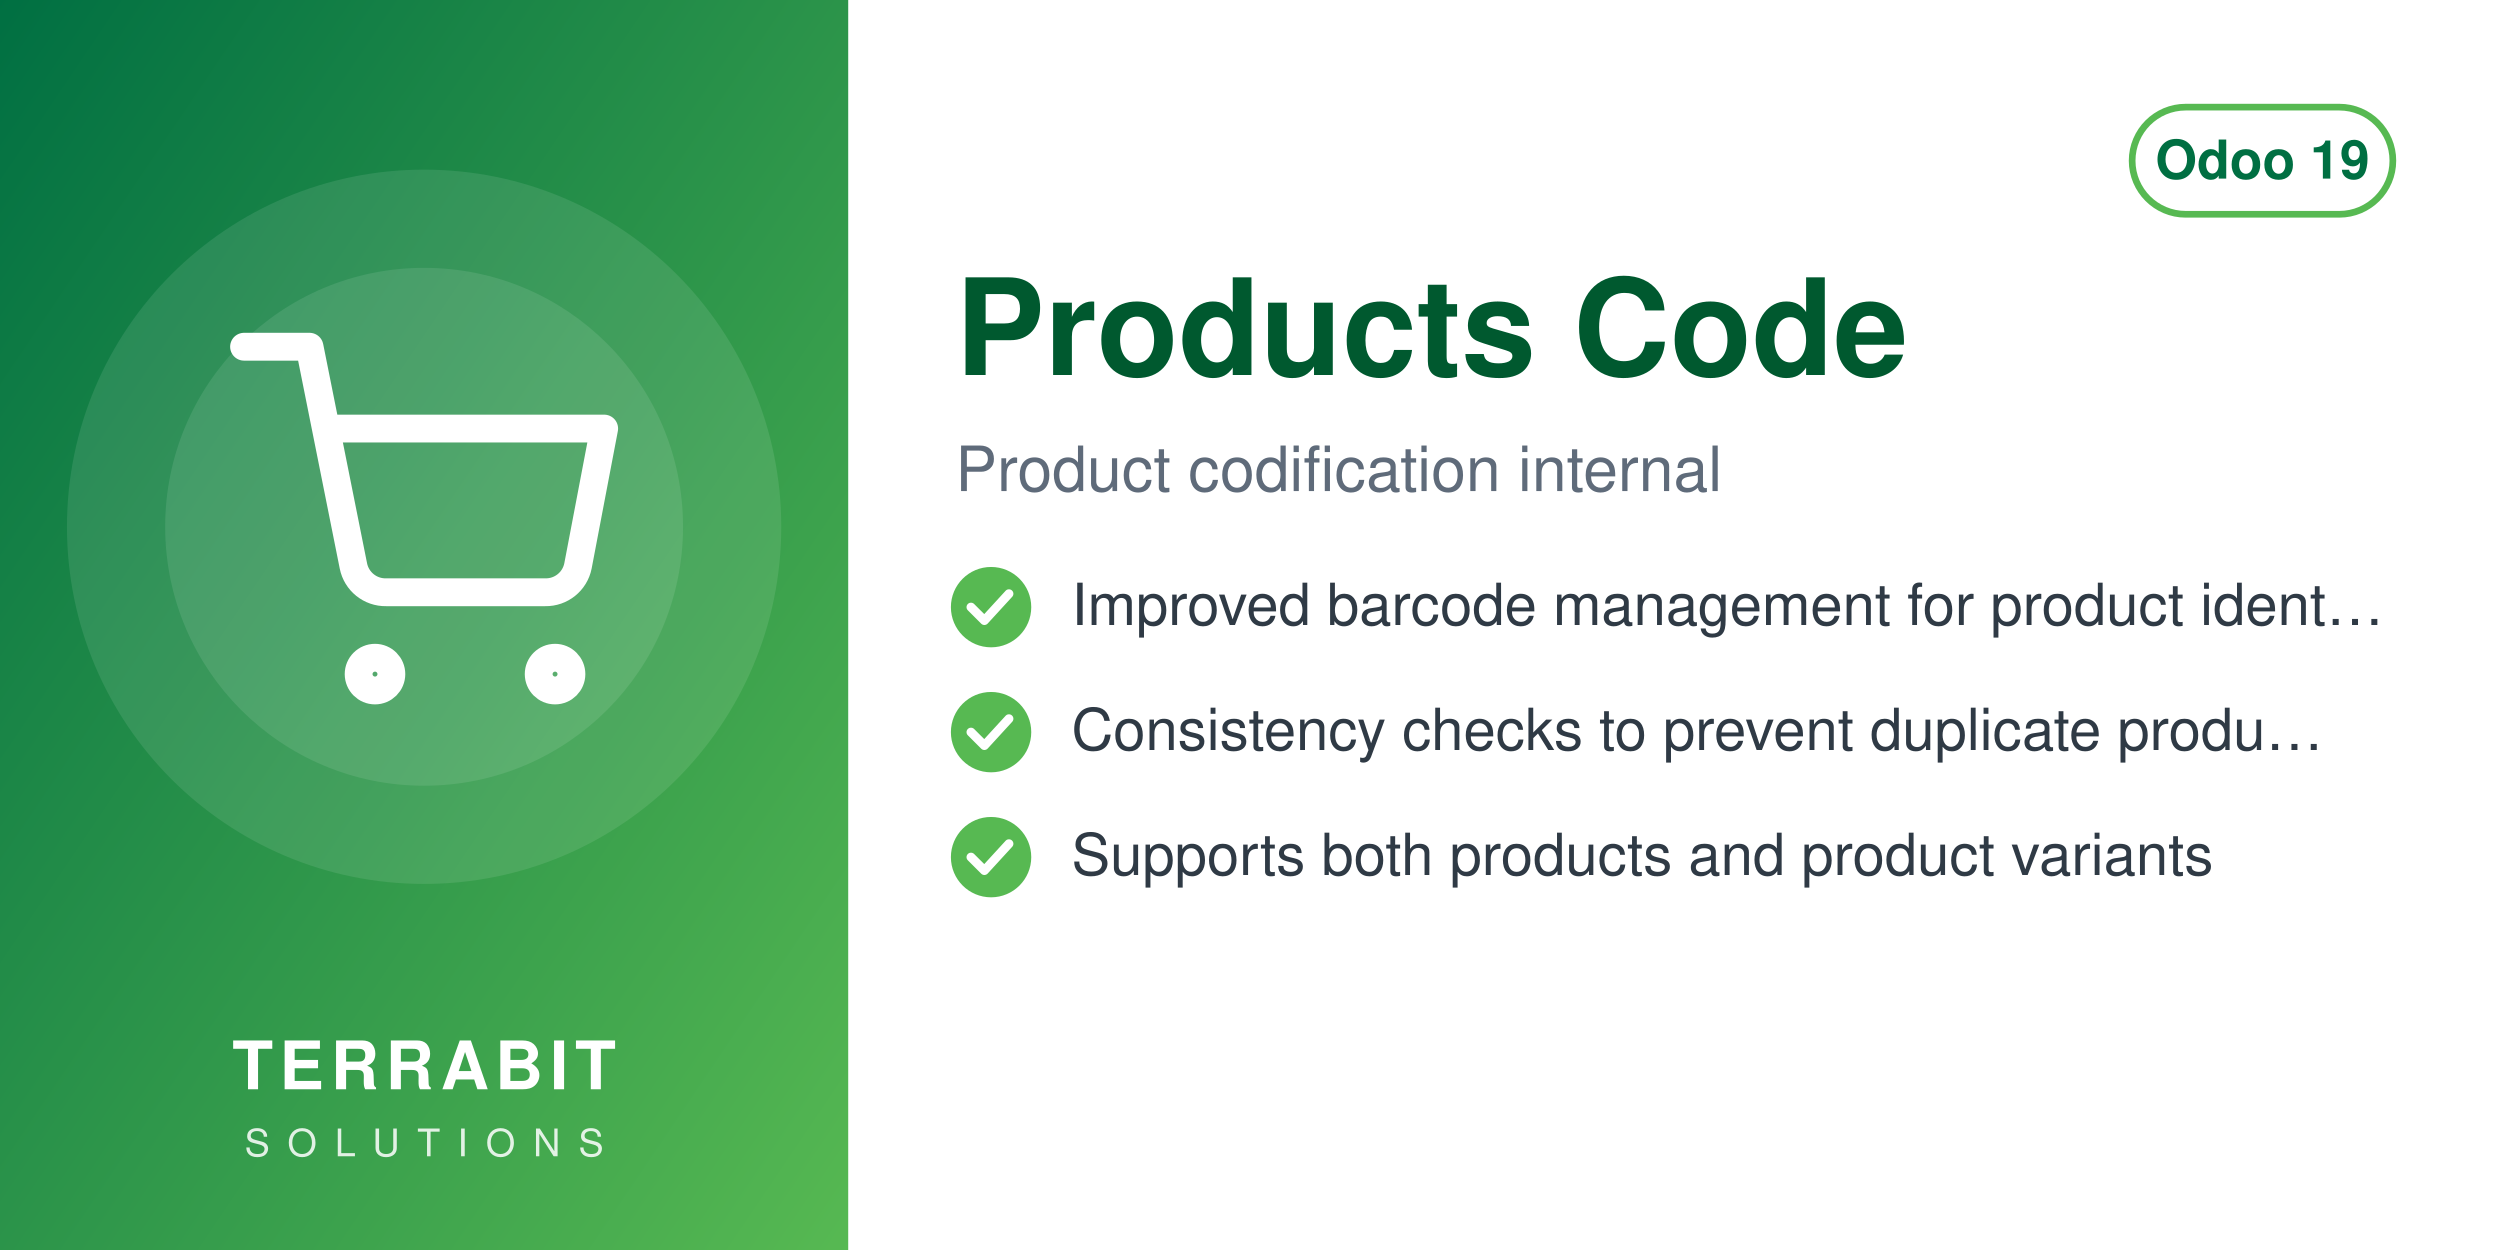
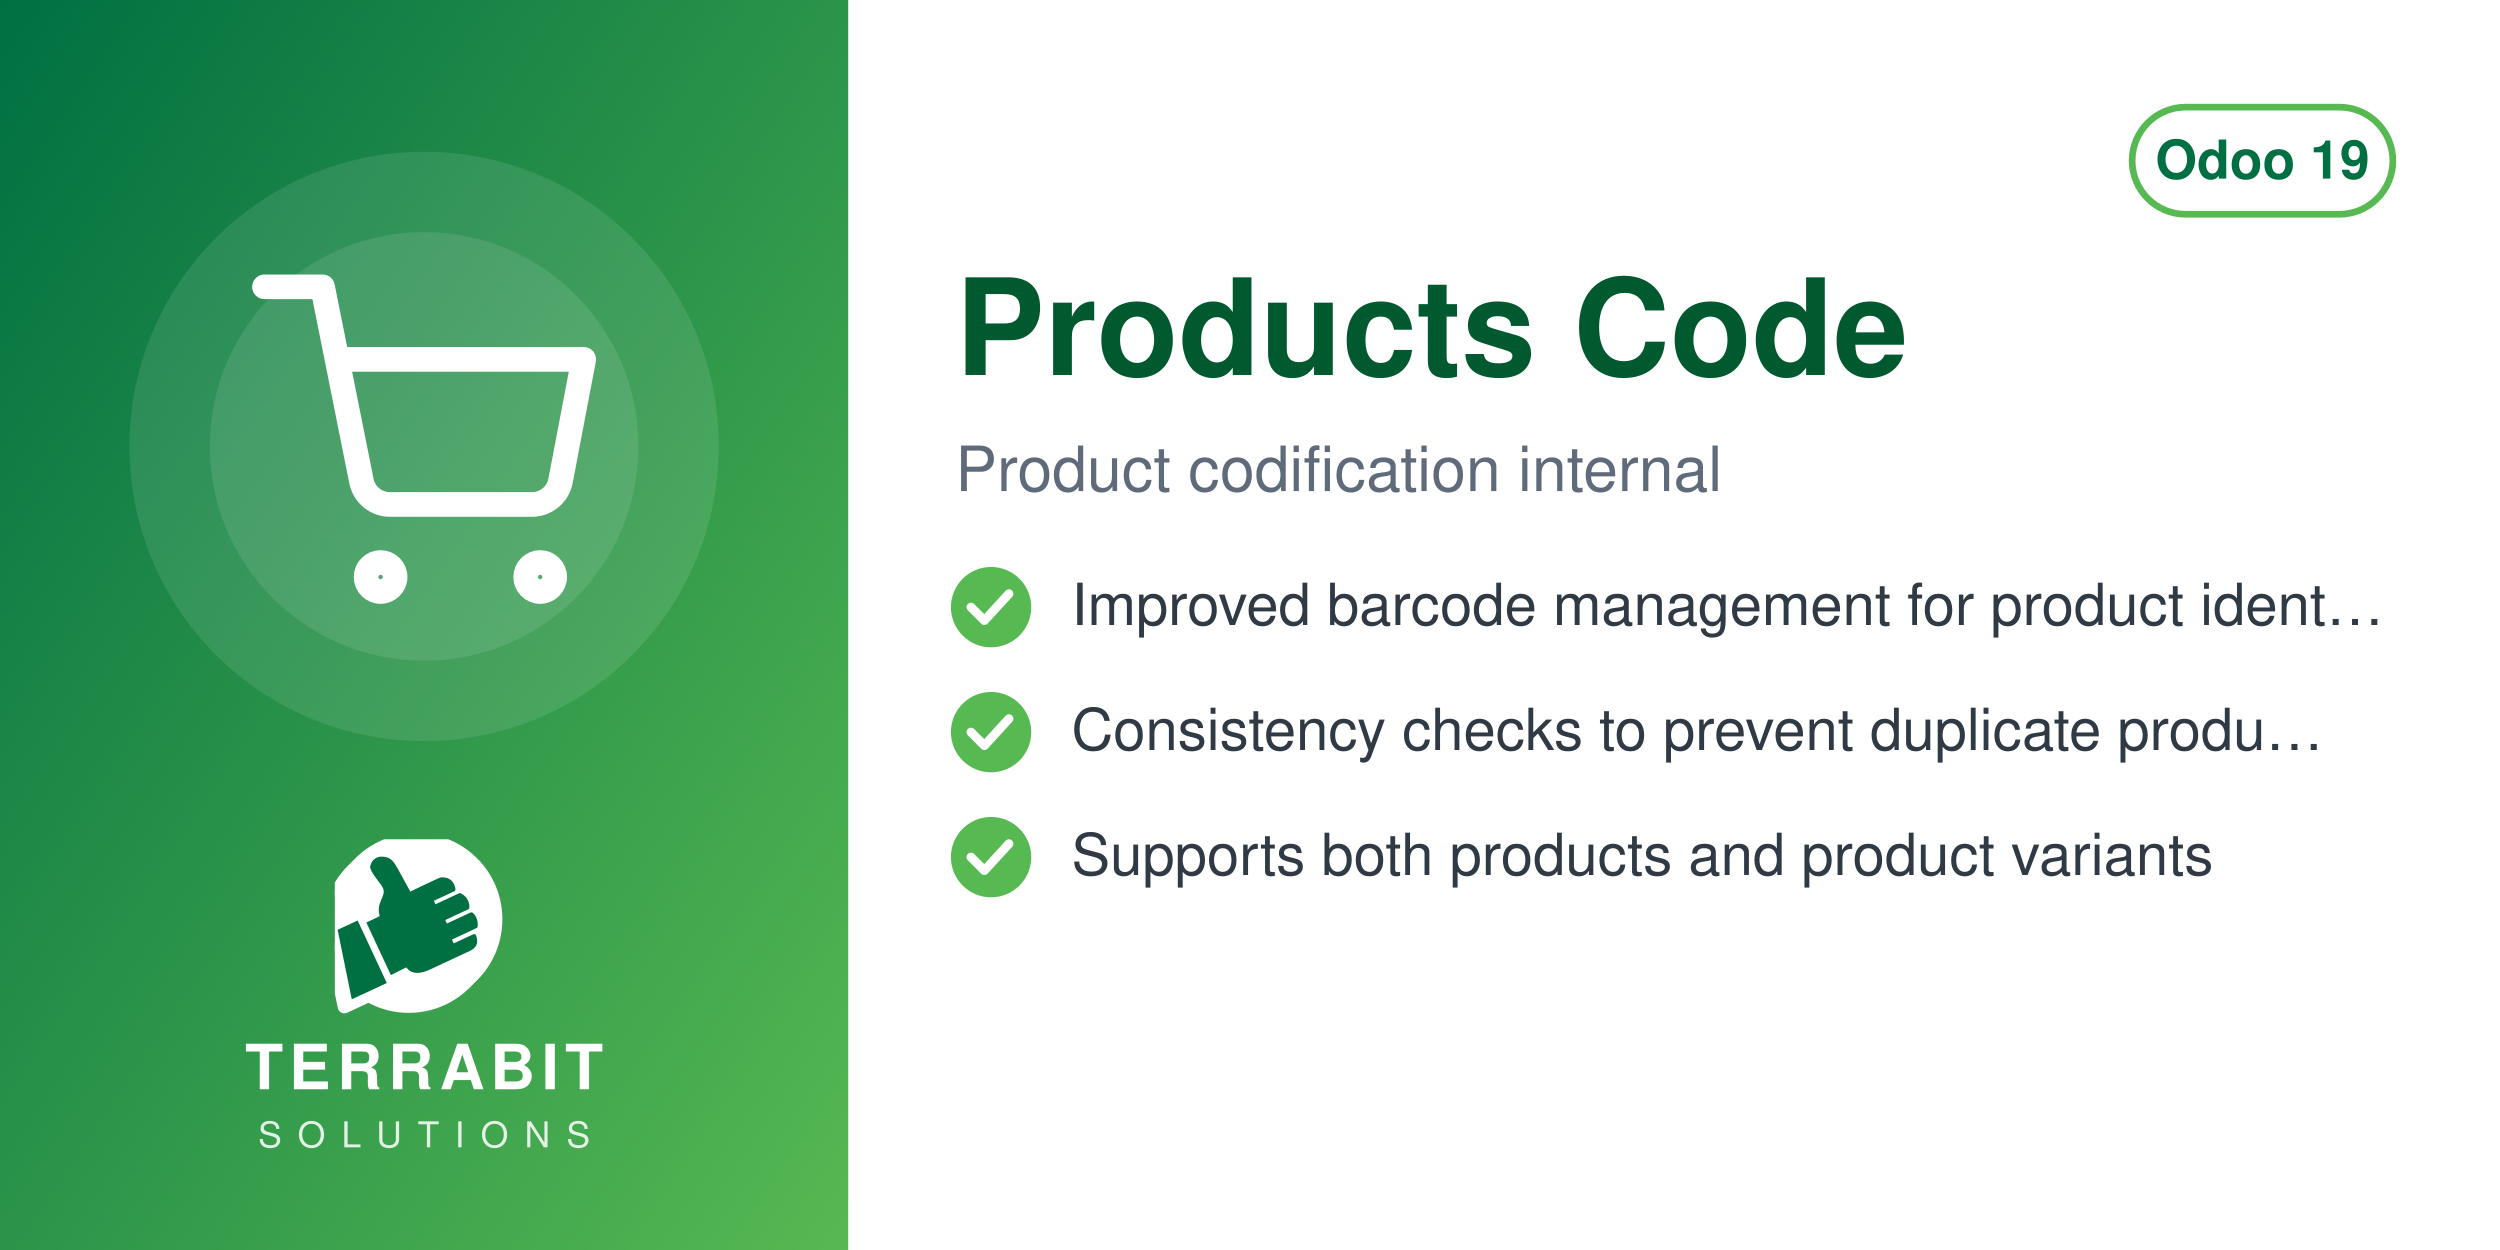
<svg xmlns="http://www.w3.org/2000/svg" width="560" height="280" viewBox="0 0 560 280">
  <defs>
    <linearGradient id="g" x1="0" y1="0" x2="1" y2="1">
      <stop offset="0" stop-color="#006F42" />
      <stop offset="1" stop-color="#57B952" />
    </linearGradient>
  </defs>
  <rect width="560" height="280" fill="#FFFFFF" />
  <rect width="190" height="280" fill="url(#g)" />
-   <circle cx="95.0" cy="118" r="80" fill="white" opacity="0.10" />
-   <circle cx="95.0" cy="118" r="58" fill="white" opacity="0.10" />
-   <svg x="51.0" y="74.0" width="88" height="88" viewBox="0 0 24 24">
+   <circle cx="95.0" cy="100" r="66" fill="white" opacity="0.10" />
+   <circle cx="95.0" cy="100" r="48" fill="white" opacity="0.10" />
+   <svg x="56.0" y="61.0" width="78" height="78" viewBox="0 0 24 24">
    <g fill="none" stroke="white" stroke-width="1.7" stroke-linecap="round" stroke-linejoin="round">
      <circle cx="9" cy="21" r="1" />
      <circle cx="20" cy="21" r="1" />
      <path d="M1 1h4l2.68 13.39a2 2 0 0 0 2 1.61h9.72a2 2 0 0 0 2-1.61L23 6H6" />
    </g>
  </svg>
-   <text x="95.0" y="244" text-anchor="middle" font-family="Helvetica,Arial,sans-serif" font-size="15" font-weight="800" letter-spacing="1.5" fill="white">TERRABIT</text>
-   <text x="95.0" y="259" text-anchor="middle" font-family="Helvetica,Arial,sans-serif" font-size="8.5" font-weight="500" letter-spacing="4" fill="white" opacity="0.85">SOLUTIONS</text>
+   <svg x="75.0" y="188" width="40" height="40" viewBox="4150 2350 3900 3800" preserveAspectRatio="xMidYMid meet">
+     <path fill="#FFFFFF" d="M7338.82 5241.89c-336.4,511.49 -915.39,849.23 -1573.35,849.23 -318.43,0 -618.3,-79.19 -881.23,-218.8l-465.06 216.37c-72.83,33.95 -159.37,2.44 -193.35,-70.37 -5.59,-12.01 -9.4,-24.39 -11.54,-36.85l-247.52 -1217.33c-54.07,-175.41 -83.21,-361.76 -83.21,-554.92 0,-657.98 337.78,-1237 849.31,-1573.39 -400.37,339.2 -654.6,845.59 -654.6,1411.43 0,184.82 27.28,368.48 81.7,545.13l0.48 1.54 247.97 1219.53 0.08 0.48c1.71,9.89 4.72,19.5 8.96,28.59 26.29,56.38 93.5,80.75 149.87,54.52l479.82 -223.25 14.39 7.64c267.26,141.92 563.34,214.99 865.9,214.99 565.81,0 1072.18,-254.2 1411.38,-654.54z" />
+     <path fill="#FFFFFF" d="M5927.44 2165.35c1039.34,0 1881.91,842.57 1881.91,1881.91 0,1039.34 -842.57,1881.89 -1881.91,1881.89 -318.43,0 -618.33,-79.2 -881.24,-218.81l-465.06 216.38c-72.81,33.95 -159.37,2.44 -193.34,-70.36 -5.59,-12.01 -9.41,-24.4 -11.55,-36.86l-247.56 -1217.47c-54.04,-175.36 -83.16,-361.66 -83.16,-554.76 0,-1039.34 842.56,-1881.91 1881.9,-1881.91z" />
+     <path fill="#006F42" d="M4648.32 4073.59l636.59 1365.17 -765.09 355.96 -308.63 -1517.87 437.13 -203.26zm725.61 1192.32l336.75 -167.88c105.65,140.85 282.69,170.72 576.82,18.8l819.92 -382.33c181.4,-90.13 164.26,-214.57 130.07,-328.43 -4.28,-14.25 -13.68,-24.81 -27.34,-30.7 -13.67,-5.89 -27.61,-5.11 -41.09,1.18l-422.32 196.93 -39.04 -83.72 538.07 -250.91c16.64,-7.76 24.7,-27.69 25.58,-46.04 6.48,-134.33 -44.36,-230.89 -105.84,-285.23 -15.2,-13.44 -35.71,-15.59 -54.12,-7l-513.92 239.64 -35.6 -76.34 506.31 -236.1c17.69,-8.25 22.52,-36.93 21.83,-56.45 -4.1,-117.31 -67.62,-232.74 -187.72,-290.66 -13.94,-6.72 -28.64,-6.36 -42.69,0.19l-511.21 238.38 -35.37 -75.86 448.98 -209.36c20.44,-9.53 25.81,-42.28 21.02,-64.32 -41.02,-189.07 -167.92,-247.8 -318.14,-237.87 -29.39,1.94 -589.86,273.16 -665.95,310.54l-281.84 -513.57c-59.06,-93.13 -112.7,-221.7 -276.47,-245.13 -211.24,-30.22 -291.56,94.38 -316.89,203.13 -25.32,108.75 223.84,365.99 276.05,473.69 85.52,184.27 -161.86,318.11 -68.41,617.99l-292.54 139.94 535.09 1147.51z" />
+   </svg>
+   <text x="95.0" y="244" text-anchor="middle" font-family="Helvetica,Arial,sans-serif" font-size="14" font-weight="800" letter-spacing="1.4" fill="white">TERRABIT</text>
+   <text x="95.0" y="257" text-anchor="middle" font-family="Helvetica,Arial,sans-serif" font-size="8" font-weight="500" letter-spacing="3.6" fill="white" opacity="0.85">SOLUTIONS</text>
  <g>
    <rect x="477.6" y="24" width="58.4" height="24" rx="12" fill="none" stroke="#57B952" stroke-width="1.5" />
    <text x="506.8" y="40" text-anchor="middle" font-family="Helvetica,Arial,sans-serif" font-size="12" font-weight="700" fill="#006F42">Odoo 19</text>
  </g>
  <text x="214" y="84" font-family="Helvetica,Arial,sans-serif" font-size="30" font-weight="700" fill="#00592F">Products Code</text>
  <text x="214" y="110" font-family="Helvetica,Arial,sans-serif" font-size="14" fill="#5F6B7A">Product codification internal</text>
  <circle cx="222" cy="136" r="9" fill="#57B952" />
  <path d="M217.5 136 l3 3 l5.5 -6" fill="none" stroke="white" stroke-width="2" stroke-linecap="round" stroke-linejoin="round" />
  <text x="240" y="140" font-family="Helvetica,Arial,sans-serif" font-size="13" fill="#2F3A45">Improved barcode management for product ident…</text>
  <circle cx="222" cy="164" r="9" fill="#57B952" />
  <path d="M217.5 164 l3 3 l5.5 -6" fill="none" stroke="white" stroke-width="2" stroke-linecap="round" stroke-linejoin="round" />
  <text x="240" y="168" font-family="Helvetica,Arial,sans-serif" font-size="13" fill="#2F3A45">Consistency checks to prevent duplicate produ…</text>
  <circle cx="222" cy="192" r="9" fill="#57B952" />
  <path d="M217.5 192 l3 3 l5.5 -6" fill="none" stroke="white" stroke-width="2" stroke-linecap="round" stroke-linejoin="round" />
  <text x="240" y="196" font-family="Helvetica,Arial,sans-serif" font-size="13" fill="#2F3A45">Supports both products and product variants</text>
</svg>
